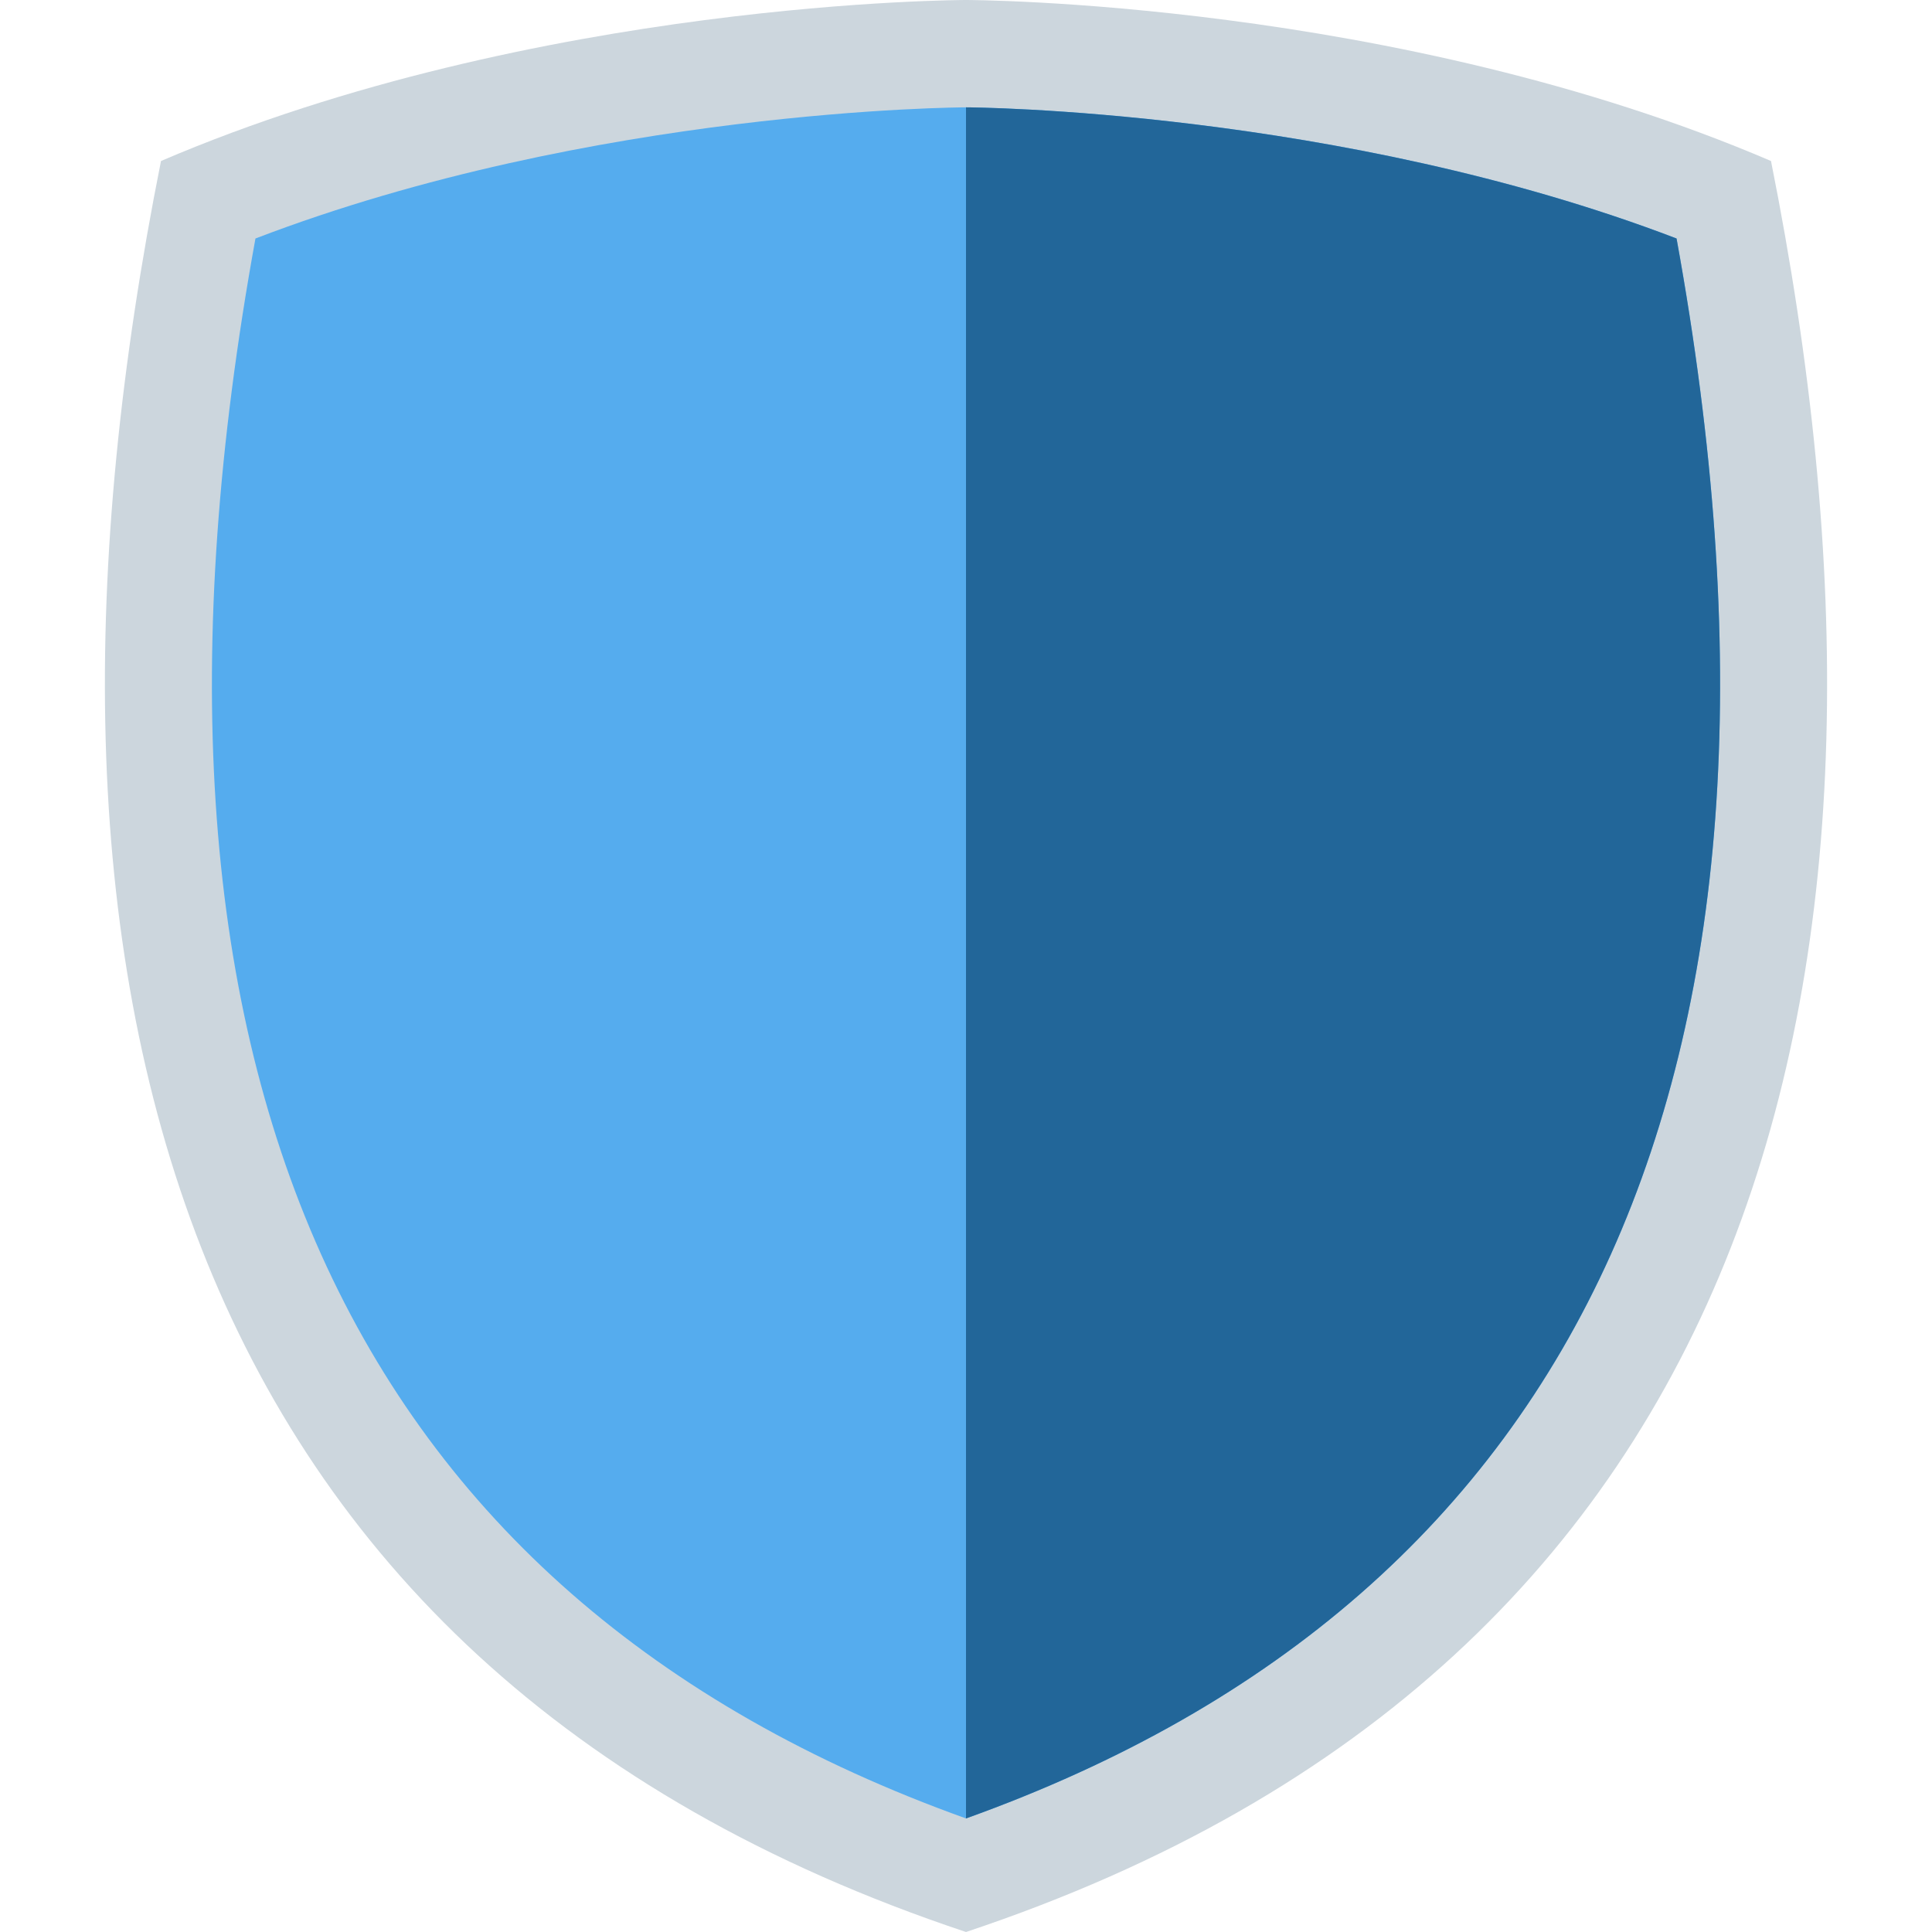
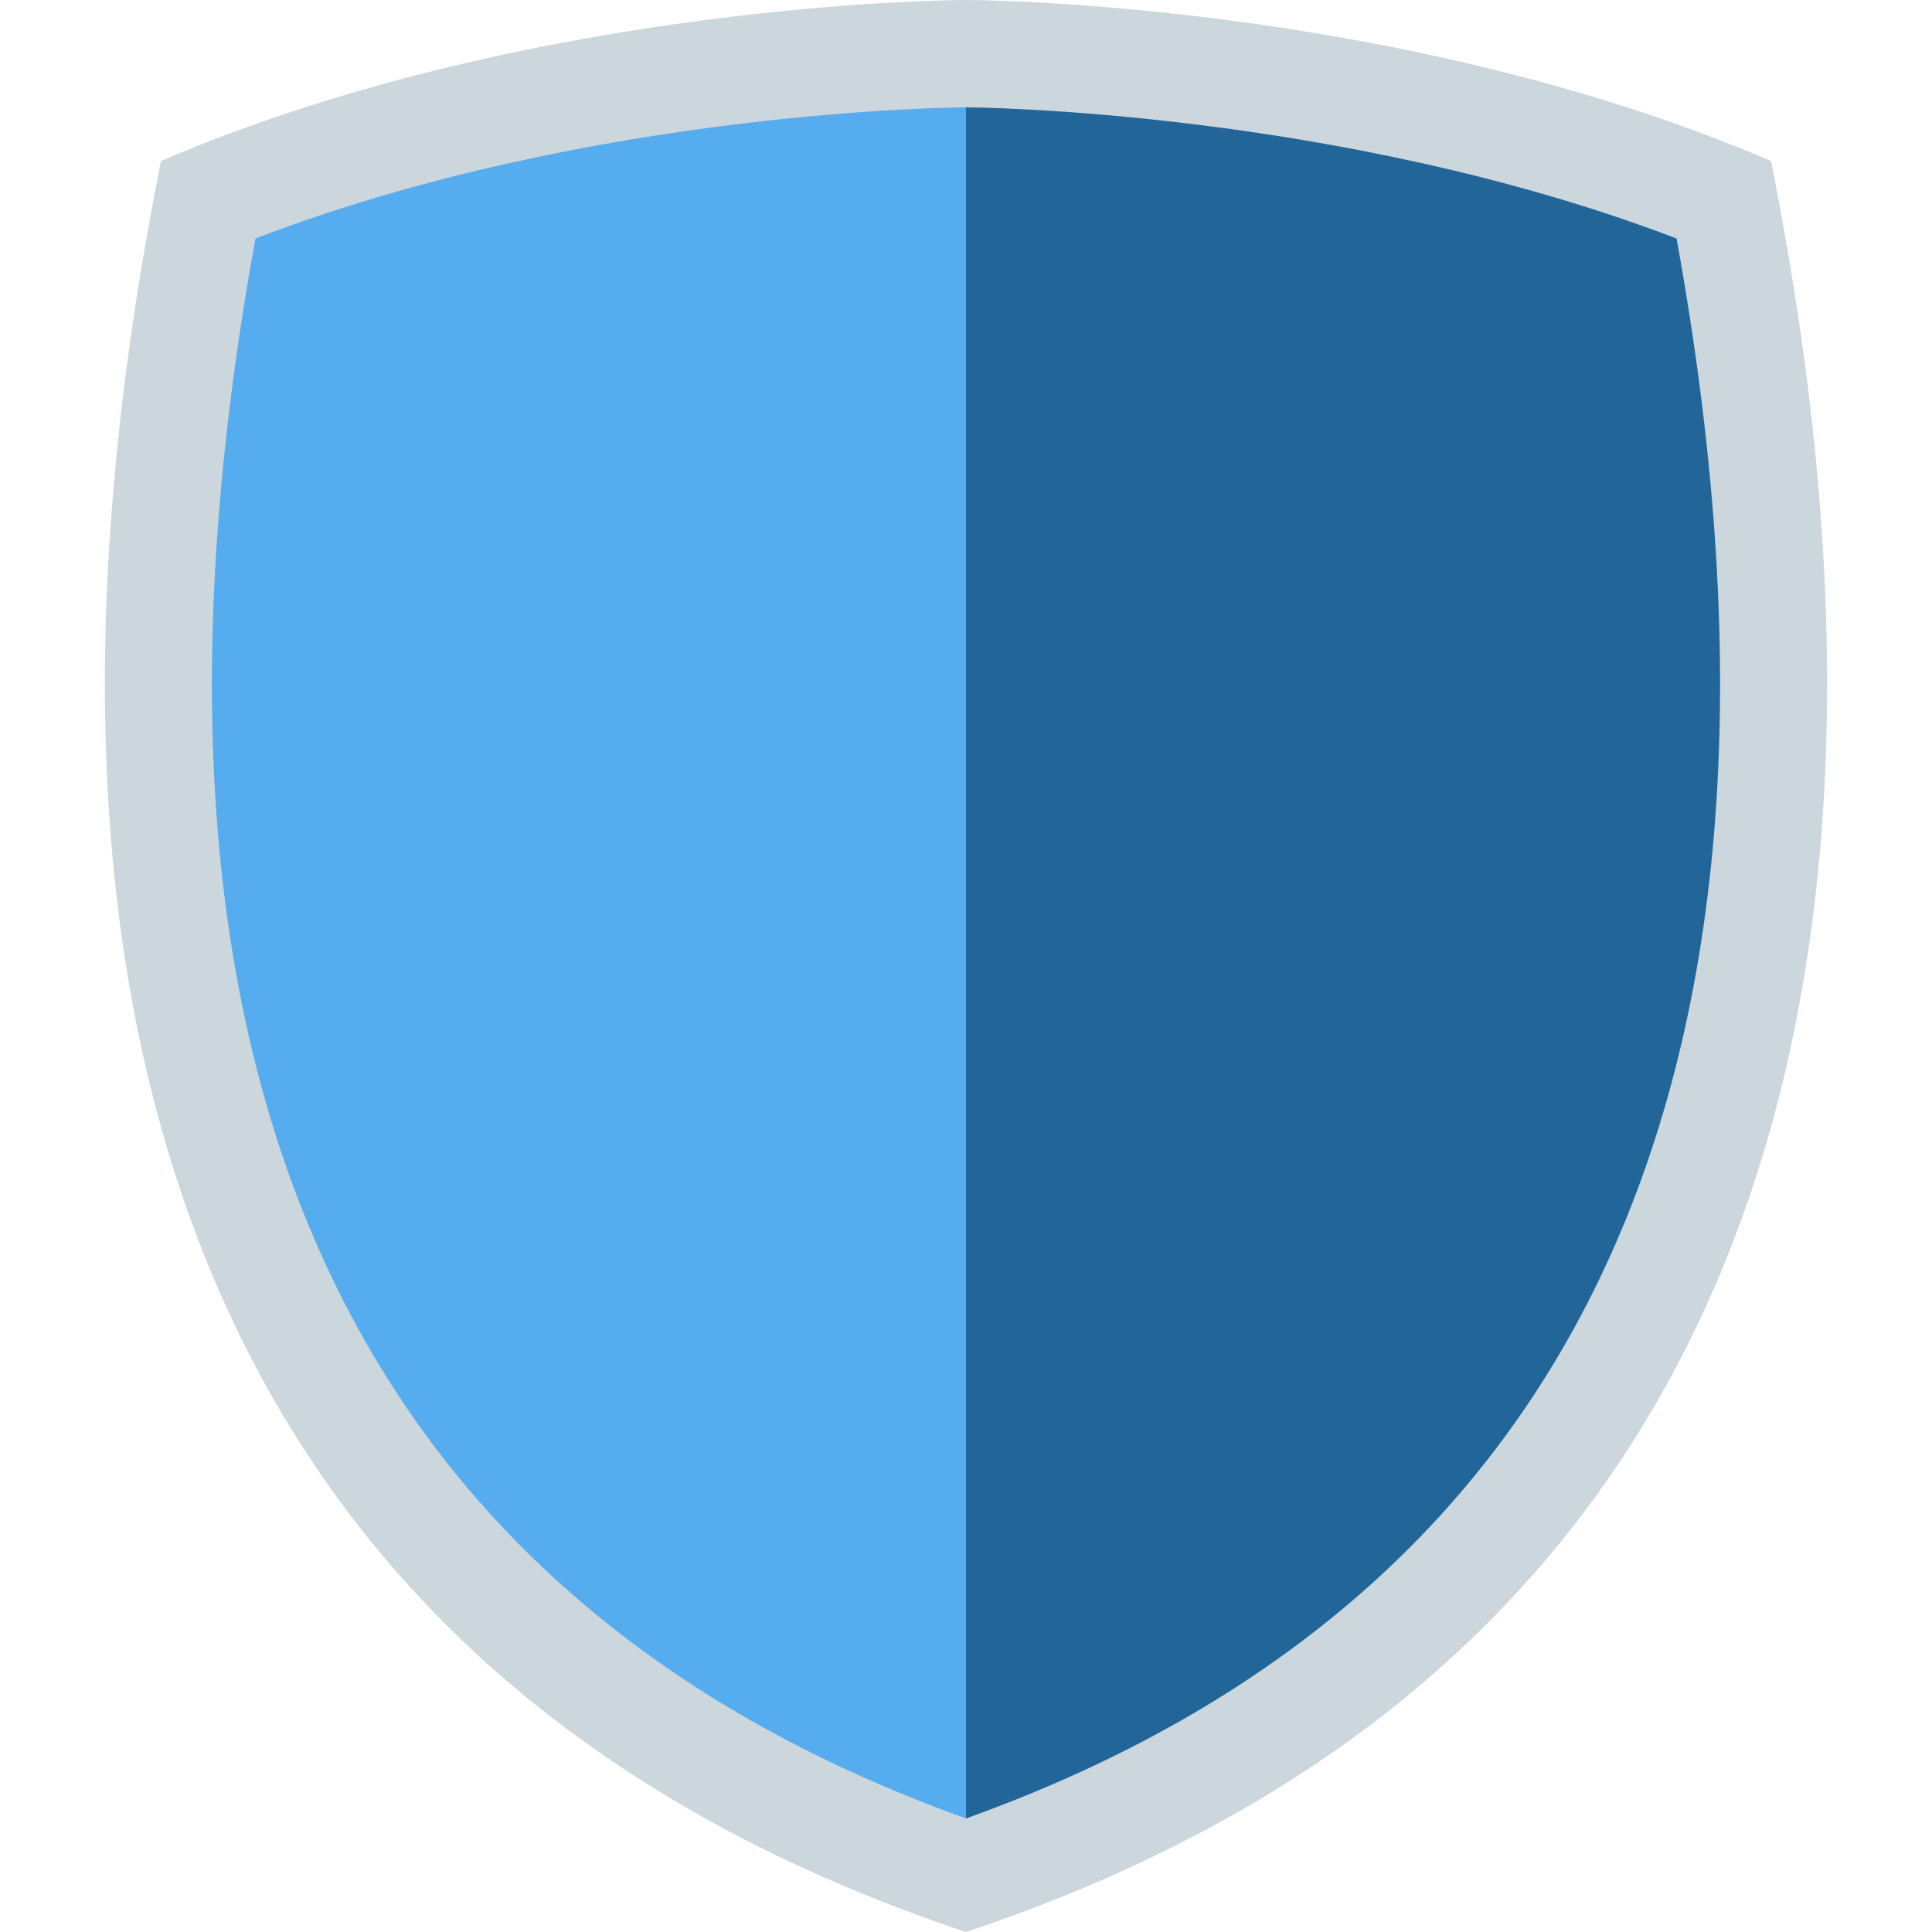
<svg xmlns="http://www.w3.org/2000/svg" viewBox="0 0 36 36">
-   <path fill="#CCD6DD" d="M33 3c-7-3-15-3-15-3S10 0 3 3C0 18 3 31 18 36c15-5 18-18 15-33z" />
-   <path fill="#55ACEE" d="M18 33.884C6.412 29.729 1.961 19.831 4.76 4.444 11.063 2.029 17.928 2 18 2c.071 0 6.958.04 13.24 2.444 2.799 15.387-1.652 25.285-13.24 29.44z" />
-   <path fill="#269" d="M31.24 4.444C24.958 2.04 18.071 2 18 2v31.884c11.588-4.155 16.039-14.053 13.24-29.44z" />
+   <path d="M 33,3 c -7,-3 -15,-3 -15,-3 s -8,0 -15,3 c -3,15 0,28 15,33 c 15,-5 18,-18 15,-33 Z" fill="#ccd6dd" />
+   <path d="M 18,33.884 c -11.588,-4.154 -16.039,-14.053 -13.24,-29.44 c 6.292,-2.415 13.169,-2.444 13.24,-2.444  l 3,3 V 30 Z" fill="#55acee" />
+   <path d="M 18,2 c 0.071,0 6.948,0.039 13.24,2.444 c 2.799,15.387 -1.652,25.286 -13.24,29.44 Z" fill="#226699" />
</svg>
